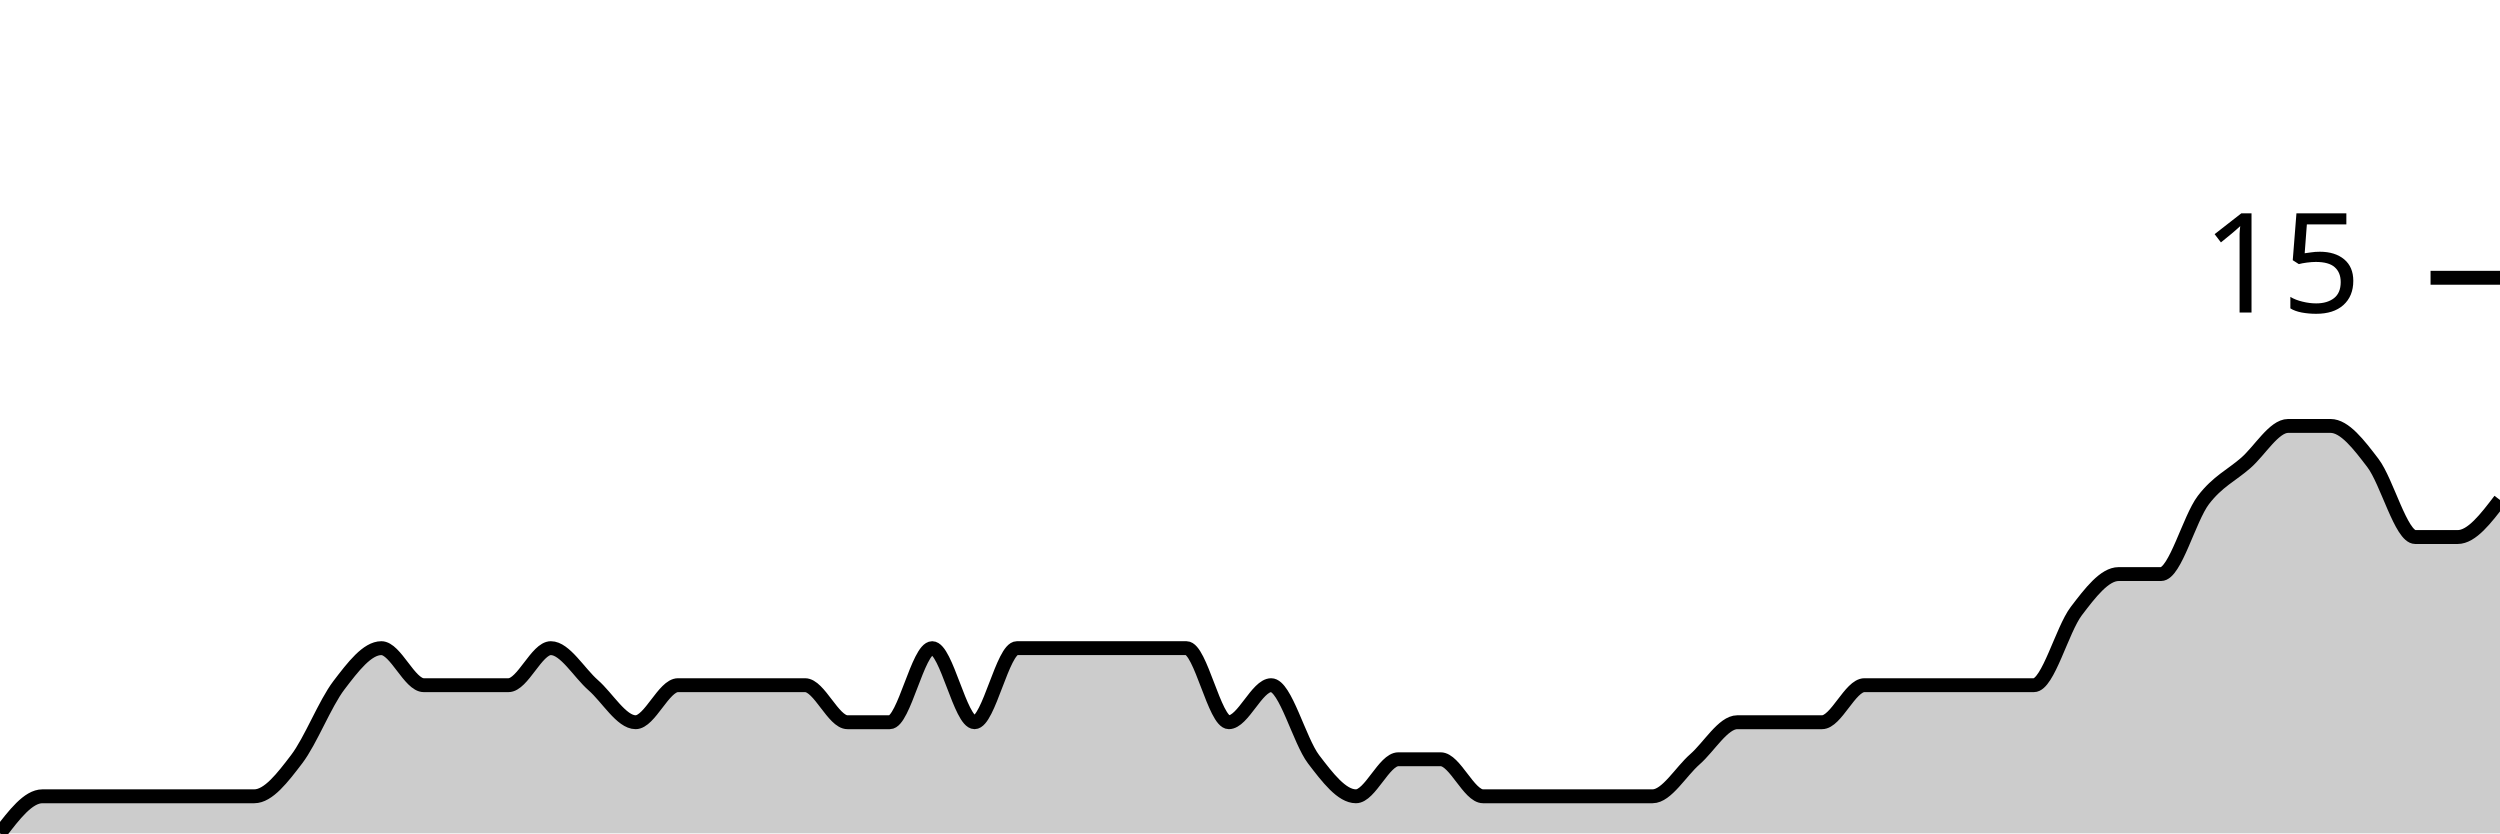
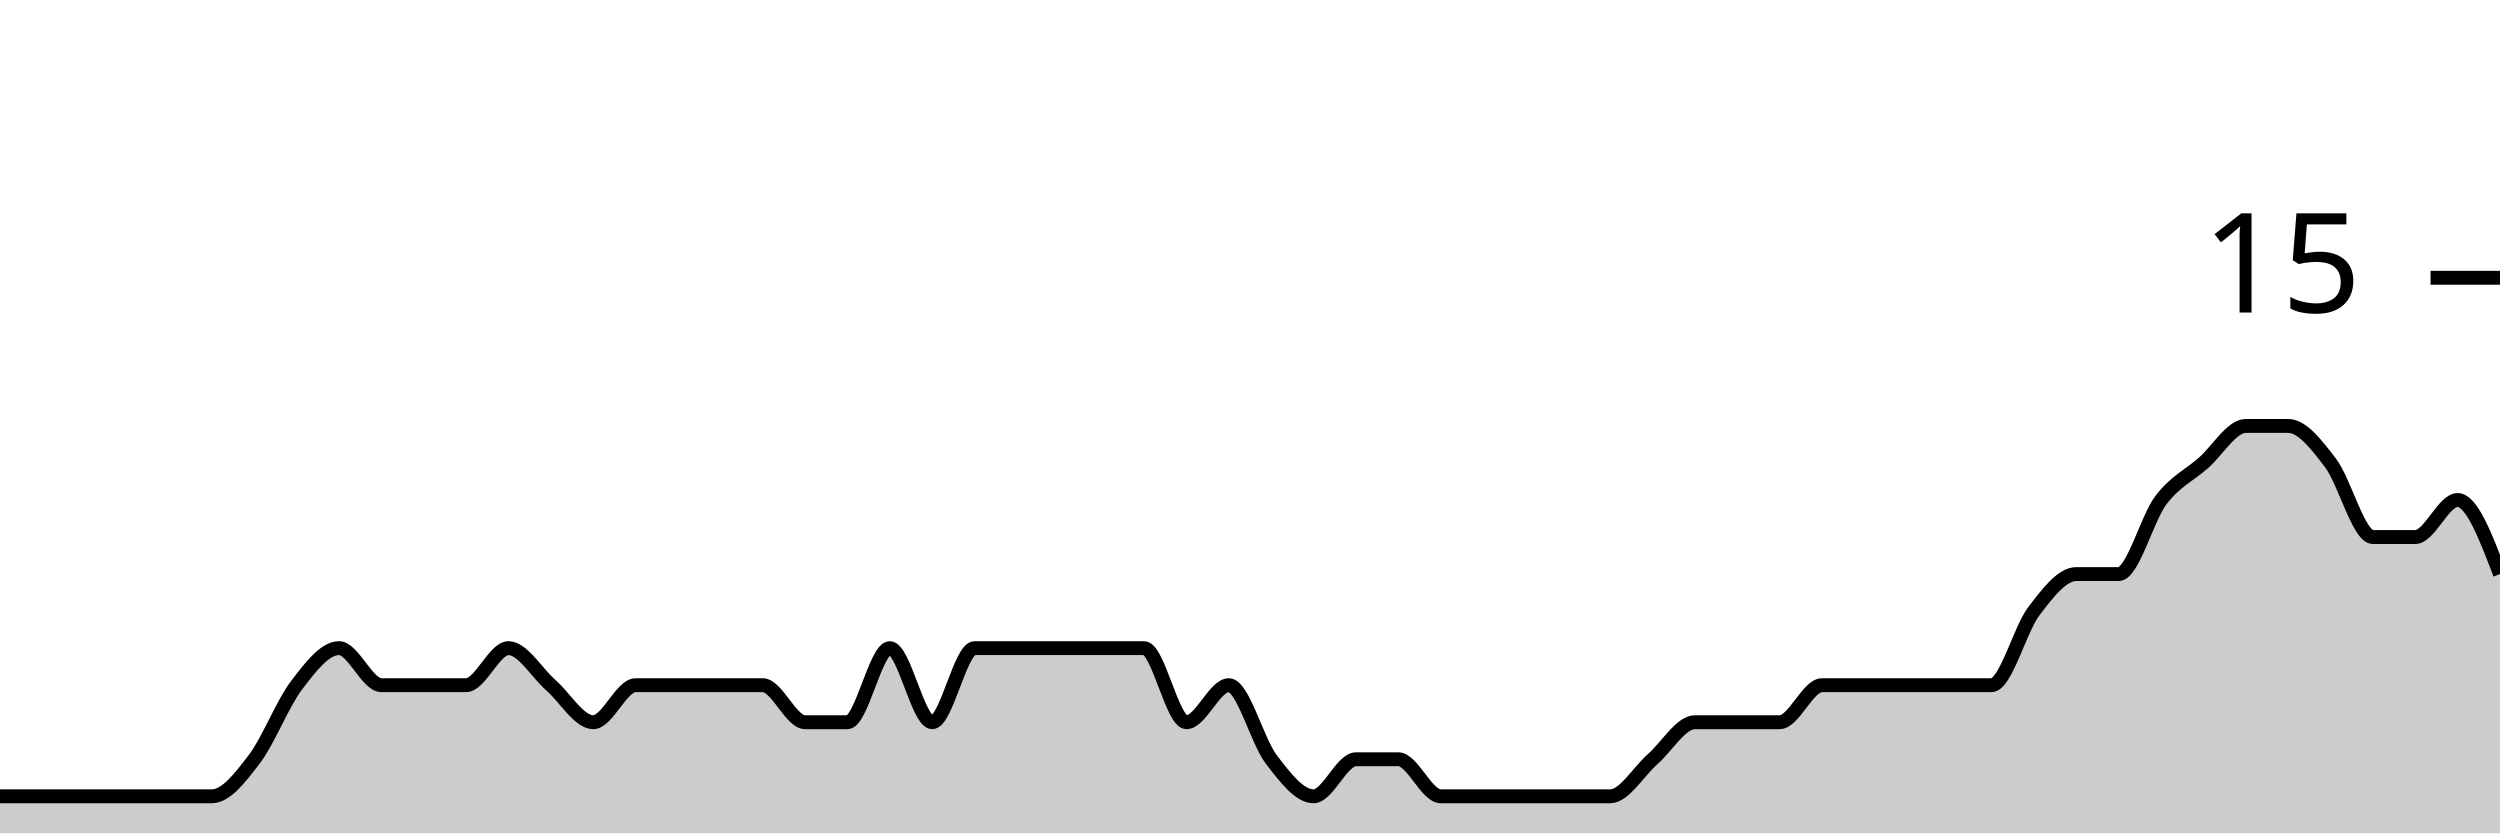
<svg xmlns="http://www.w3.org/2000/svg" viewBox="0 0 180 60">
  <g transform="translate(0,20)">
-     <path class="area" fill="rgba(0, 0, 0, 0.2)" d="M0,40C1.017,38.667,2.034,37.333,3.051,37.333C4.068,37.333,5.085,37.333,6.102,37.333C7.119,37.333,8.136,37.333,9.153,37.333C10.169,37.333,11.186,37.333,12.203,37.333C13.22,37.333,14.237,37.333,15.254,37.333C16.271,37.333,17.288,37.333,18.305,37.333C19.322,37.333,20.339,36,21.356,34.667C22.373,33.333,23.39,30.667,24.407,29.333C25.424,28,26.441,26.667,27.458,26.667C28.475,26.667,29.492,29.333,30.508,29.333C31.525,29.333,32.542,29.333,33.559,29.333C34.576,29.333,35.593,29.333,36.61,29.333C37.627,29.333,38.644,26.667,39.661,26.667C40.678,26.667,41.695,28.444,42.712,29.333C43.729,30.222,44.746,32,45.763,32C46.78,32,47.797,29.333,48.814,29.333C49.831,29.333,50.847,29.333,51.864,29.333C52.881,29.333,53.898,29.333,54.915,29.333C55.932,29.333,56.949,29.333,57.966,29.333C58.983,29.333,60,32,61.017,32C62.034,32,63.051,32,64.068,32C65.085,32,66.102,26.667,67.119,26.667C68.136,26.667,69.153,32,70.169,32C71.186,32,72.203,26.667,73.22,26.667C74.237,26.667,75.254,26.667,76.271,26.667C77.288,26.667,78.305,26.667,79.322,26.667C80.339,26.667,81.356,26.667,82.373,26.667C83.39,26.667,84.407,26.667,85.424,26.667C86.441,26.667,87.458,32,88.475,32C89.492,32,90.508,29.333,91.525,29.333C92.542,29.333,93.559,33.333,94.576,34.667C95.593,36,96.61,37.333,97.627,37.333C98.644,37.333,99.661,34.667,100.678,34.667C101.695,34.667,102.712,34.667,103.729,34.667C104.746,34.667,105.763,37.333,106.78,37.333C107.797,37.333,108.814,37.333,109.831,37.333C110.847,37.333,111.864,37.333,112.881,37.333C113.898,37.333,114.915,37.333,115.932,37.333C116.949,37.333,117.966,37.333,118.983,37.333C120,37.333,121.017,35.556,122.034,34.667C123.051,33.778,124.068,32,125.085,32C126.102,32,127.119,32,128.136,32C129.153,32,130.169,32,131.186,32C132.203,32,133.22,29.333,134.237,29.333C135.254,29.333,136.271,29.333,137.288,29.333C138.305,29.333,139.322,29.333,140.339,29.333C141.356,29.333,142.373,29.333,143.39,29.333C144.407,29.333,145.424,29.333,146.441,29.333C147.458,29.333,148.475,25.333,149.492,24C150.508,22.667,151.525,21.333,152.542,21.333C153.559,21.333,154.576,21.333,155.593,21.333C156.61,21.333,157.627,17.333,158.644,16C159.661,14.667,160.678,14.222,161.695,13.333C162.712,12.444,163.729,10.667,164.746,10.667C165.763,10.667,166.78,10.667,167.797,10.667C168.814,10.667,169.831,12,170.847,13.333C171.864,14.667,172.881,18.667,173.898,18.667C174.915,18.667,175.932,18.667,176.949,18.667C177.966,18.667,178.983,17.333,180,16L180,40C178.983,40,177.966,40,176.949,40C175.932,40,174.915,40,173.898,40C172.881,40,171.864,40,170.847,40C169.831,40,168.814,40,167.797,40C166.78,40,165.763,40,164.746,40C163.729,40,162.712,40,161.695,40C160.678,40,159.661,40,158.644,40C157.627,40,156.61,40,155.593,40C154.576,40,153.559,40,152.542,40C151.525,40,150.508,40,149.492,40C148.475,40,147.458,40,146.441,40C145.424,40,144.407,40,143.39,40C142.373,40,141.356,40,140.339,40C139.322,40,138.305,40,137.288,40C136.271,40,135.254,40,134.237,40C133.22,40,132.203,40,131.186,40C130.169,40,129.153,40,128.136,40C127.119,40,126.102,40,125.085,40C124.068,40,123.051,40,122.034,40C121.017,40,120,40,118.983,40C117.966,40,116.949,40,115.932,40C114.915,40,113.898,40,112.881,40C111.864,40,110.847,40,109.831,40C108.814,40,107.797,40,106.78,40C105.763,40,104.746,40,103.729,40C102.712,40,101.695,40,100.678,40C99.661,40,98.644,40,97.627,40C96.61,40,95.593,40,94.576,40C93.559,40,92.542,40,91.525,40C90.508,40,89.492,40,88.475,40C87.458,40,86.441,40,85.424,40C84.407,40,83.39,40,82.373,40C81.356,40,80.339,40,79.322,40C78.305,40,77.288,40,76.271,40C75.254,40,74.237,40,73.22,40C72.203,40,71.186,40,70.169,40C69.153,40,68.136,40,67.119,40C66.102,40,65.085,40,64.068,40C63.051,40,62.034,40,61.017,40C60,40,58.983,40,57.966,40C56.949,40,55.932,40,54.915,40C53.898,40,52.881,40,51.864,40C50.847,40,49.831,40,48.814,40C47.797,40,46.78,40,45.763,40C44.746,40,43.729,40,42.712,40C41.695,40,40.678,40,39.661,40C38.644,40,37.627,40,36.61,40C35.593,40,34.576,40,33.559,40C32.542,40,31.525,40,30.508,40C29.492,40,28.475,40,27.458,40C26.441,40,25.424,40,24.407,40C23.39,40,22.373,40,21.356,40C20.339,40,19.322,40,18.305,40C17.288,40,16.271,40,15.254,40C14.237,40,13.22,40,12.203,40C11.186,40,10.169,40,9.153,40C8.136,40,7.119,40,6.102,40C5.085,40,4.068,40,3.051,40C2.034,40,1.017,40,0,40Z" />
-     <path class="line" stroke="black" fill="none" d="M0,40C1.017,38.667,2.034,37.333,3.051,37.333C4.068,37.333,5.085,37.333,6.102,37.333C7.119,37.333,8.136,37.333,9.153,37.333C10.169,37.333,11.186,37.333,12.203,37.333C13.22,37.333,14.237,37.333,15.254,37.333C16.271,37.333,17.288,37.333,18.305,37.333C19.322,37.333,20.339,36,21.356,34.667C22.373,33.333,23.39,30.667,24.407,29.333C25.424,28,26.441,26.667,27.458,26.667C28.475,26.667,29.492,29.333,30.508,29.333C31.525,29.333,32.542,29.333,33.559,29.333C34.576,29.333,35.593,29.333,36.61,29.333C37.627,29.333,38.644,26.667,39.661,26.667C40.678,26.667,41.695,28.444,42.712,29.333C43.729,30.222,44.746,32,45.763,32C46.78,32,47.797,29.333,48.814,29.333C49.831,29.333,50.847,29.333,51.864,29.333C52.881,29.333,53.898,29.333,54.915,29.333C55.932,29.333,56.949,29.333,57.966,29.333C58.983,29.333,60,32,61.017,32C62.034,32,63.051,32,64.068,32C65.085,32,66.102,26.667,67.119,26.667C68.136,26.667,69.153,32,70.169,32C71.186,32,72.203,26.667,73.22,26.667C74.237,26.667,75.254,26.667,76.271,26.667C77.288,26.667,78.305,26.667,79.322,26.667C80.339,26.667,81.356,26.667,82.373,26.667C83.39,26.667,84.407,26.667,85.424,26.667C86.441,26.667,87.458,32,88.475,32C89.492,32,90.508,29.333,91.525,29.333C92.542,29.333,93.559,33.333,94.576,34.667C95.593,36,96.61,37.333,97.627,37.333C98.644,37.333,99.661,34.667,100.678,34.667C101.695,34.667,102.712,34.667,103.729,34.667C104.746,34.667,105.763,37.333,106.78,37.333C107.797,37.333,108.814,37.333,109.831,37.333C110.847,37.333,111.864,37.333,112.881,37.333C113.898,37.333,114.915,37.333,115.932,37.333C116.949,37.333,117.966,37.333,118.983,37.333C120,37.333,121.017,35.556,122.034,34.667C123.051,33.778,124.068,32,125.085,32C126.102,32,127.119,32,128.136,32C129.153,32,130.169,32,131.186,32C132.203,32,133.22,29.333,134.237,29.333C135.254,29.333,136.271,29.333,137.288,29.333C138.305,29.333,139.322,29.333,140.339,29.333C141.356,29.333,142.373,29.333,143.39,29.333C144.407,29.333,145.424,29.333,146.441,29.333C147.458,29.333,148.475,25.333,149.492,24C150.508,22.667,151.525,21.333,152.542,21.333C153.559,21.333,154.576,21.333,155.593,21.333C156.61,21.333,157.627,17.333,158.644,16C159.661,14.667,160.678,14.222,161.695,13.333C162.712,12.444,163.729,10.667,164.746,10.667C165.763,10.667,166.78,10.667,167.797,10.667C168.814,10.667,169.831,12,170.847,13.333C171.864,14.667,172.881,18.667,173.898,18.667C174.915,18.667,175.932,18.667,176.949,18.667C177.966,18.667,178.983,17.333,180,16" />
+     <path class="area" fill="rgba(0, 0, 0, 0.2)" d="M0,37.333C1.017,37.333,2.034,37.333,3.051,37.333C4.068,37.333,5.085,37.333,6.102,37.333C7.119,37.333,8.136,37.333,9.153,37.333C10.169,37.333,11.186,37.333,12.203,37.333C13.22,37.333,14.237,37.333,15.254,37.333C16.271,37.333,17.288,36,18.305,34.667C19.322,33.333,20.339,30.667,21.356,29.333C22.373,28,23.39,26.667,24.407,26.667C25.424,26.667,26.441,29.333,27.458,29.333C28.475,29.333,29.492,29.333,30.508,29.333C31.525,29.333,32.542,29.333,33.559,29.333C34.576,29.333,35.593,26.667,36.61,26.667C37.627,26.667,38.644,28.444,39.661,29.333C40.678,30.222,41.695,32,42.712,32C43.729,32,44.746,29.333,45.763,29.333C46.78,29.333,47.797,29.333,48.814,29.333C49.831,29.333,50.847,29.333,51.864,29.333C52.881,29.333,53.898,29.333,54.915,29.333C55.932,29.333,56.949,32,57.966,32C58.983,32,60,32,61.017,32C62.034,32,63.051,26.667,64.068,26.667C65.085,26.667,66.102,32,67.119,32C68.136,32,69.153,26.667,70.169,26.667C71.186,26.667,72.203,26.667,73.22,26.667C74.237,26.667,75.254,26.667,76.271,26.667C77.288,26.667,78.305,26.667,79.322,26.667C80.339,26.667,81.356,26.667,82.373,26.667C83.39,26.667,84.407,32,85.424,32C86.441,32,87.458,29.333,88.475,29.333C89.492,29.333,90.508,33.333,91.525,34.667C92.542,36,93.559,37.333,94.576,37.333C95.593,37.333,96.61,34.667,97.627,34.667C98.644,34.667,99.661,34.667,100.678,34.667C101.695,34.667,102.712,37.333,103.729,37.333C104.746,37.333,105.763,37.333,106.78,37.333C107.797,37.333,108.814,37.333,109.831,37.333C110.847,37.333,111.864,37.333,112.881,37.333C113.898,37.333,114.915,37.333,115.932,37.333C116.949,37.333,117.966,35.556,118.983,34.667C120,33.778,121.017,32,122.034,32C123.051,32,124.068,32,125.085,32C126.102,32,127.119,32,128.136,32C129.153,32,130.169,29.333,131.186,29.333C132.203,29.333,133.22,29.333,134.237,29.333C135.254,29.333,136.271,29.333,137.288,29.333C138.305,29.333,139.322,29.333,140.339,29.333C141.356,29.333,142.373,29.333,143.39,29.333C144.407,29.333,145.424,25.333,146.441,24C147.458,22.667,148.475,21.333,149.492,21.333C150.508,21.333,151.525,21.333,152.542,21.333C153.559,21.333,154.576,17.333,155.593,16C156.61,14.667,157.627,14.222,158.644,13.333C159.661,12.444,160.678,10.667,161.695,10.667C162.712,10.667,163.729,10.667,164.746,10.667C165.763,10.667,166.78,12,167.797,13.333C168.814,14.667,169.831,18.667,170.847,18.667C171.864,18.667,172.881,18.667,173.898,18.667C174.915,18.667,175.932,16,176.949,16C177.966,16,178.983,18.667,180,21.333L180,40C178.983,40,177.966,40,176.949,40C175.932,40,174.915,40,173.898,40C172.881,40,171.864,40,170.847,40C169.831,40,168.814,40,167.797,40C166.78,40,165.763,40,164.746,40C163.729,40,162.712,40,161.695,40C160.678,40,159.661,40,158.644,40C157.627,40,156.61,40,155.593,40C154.576,40,153.559,40,152.542,40C151.525,40,150.508,40,149.492,40C148.475,40,147.458,40,146.441,40C145.424,40,144.407,40,143.39,40C142.373,40,141.356,40,140.339,40C139.322,40,138.305,40,137.288,40C136.271,40,135.254,40,134.237,40C133.22,40,132.203,40,131.186,40C130.169,40,129.153,40,128.136,40C127.119,40,126.102,40,125.085,40C124.068,40,123.051,40,122.034,40C121.017,40,120,40,118.983,40C117.966,40,116.949,40,115.932,40C114.915,40,113.898,40,112.881,40C111.864,40,110.847,40,109.831,40C108.814,40,107.797,40,106.78,40C105.763,40,104.746,40,103.729,40C102.712,40,101.695,40,100.678,40C99.661,40,98.644,40,97.627,40C96.61,40,95.593,40,94.576,40C93.559,40,92.542,40,91.525,40C90.508,40,89.492,40,88.475,40C87.458,40,86.441,40,85.424,40C84.407,40,83.39,40,82.373,40C81.356,40,80.339,40,79.322,40C78.305,40,77.288,40,76.271,40C75.254,40,74.237,40,73.22,40C72.203,40,71.186,40,70.169,40C69.153,40,68.136,40,67.119,40C66.102,40,65.085,40,64.068,40C63.051,40,62.034,40,61.017,40C60,40,58.983,40,57.966,40C56.949,40,55.932,40,54.915,40C53.898,40,52.881,40,51.864,40C50.847,40,49.831,40,48.814,40C47.797,40,46.78,40,45.763,40C44.746,40,43.729,40,42.712,40C41.695,40,40.678,40,39.661,40C38.644,40,37.627,40,36.61,40C35.593,40,34.576,40,33.559,40C32.542,40,31.525,40,30.508,40C29.492,40,28.475,40,27.458,40C26.441,40,25.424,40,24.407,40C23.39,40,22.373,40,21.356,40C20.339,40,19.322,40,18.305,40C17.288,40,16.271,40,15.254,40C14.237,40,13.22,40,12.203,40C11.186,40,10.169,40,9.153,40C8.136,40,7.119,40,6.102,40C5.085,40,4.068,40,3.051,40C2.034,40,1.017,40,0,40Z" />
+     <path class="line" stroke="black" fill="none" d="M0,37.333C1.017,37.333,2.034,37.333,3.051,37.333C4.068,37.333,5.085,37.333,6.102,37.333C7.119,37.333,8.136,37.333,9.153,37.333C10.169,37.333,11.186,37.333,12.203,37.333C13.22,37.333,14.237,37.333,15.254,37.333C16.271,37.333,17.288,36,18.305,34.667C19.322,33.333,20.339,30.667,21.356,29.333C22.373,28,23.39,26.667,24.407,26.667C25.424,26.667,26.441,29.333,27.458,29.333C28.475,29.333,29.492,29.333,30.508,29.333C31.525,29.333,32.542,29.333,33.559,29.333C34.576,29.333,35.593,26.667,36.61,26.667C37.627,26.667,38.644,28.444,39.661,29.333C40.678,30.222,41.695,32,42.712,32C43.729,32,44.746,29.333,45.763,29.333C46.78,29.333,47.797,29.333,48.814,29.333C49.831,29.333,50.847,29.333,51.864,29.333C52.881,29.333,53.898,29.333,54.915,29.333C55.932,29.333,56.949,32,57.966,32C58.983,32,60,32,61.017,32C62.034,32,63.051,26.667,64.068,26.667C65.085,26.667,66.102,32,67.119,32C68.136,32,69.153,26.667,70.169,26.667C71.186,26.667,72.203,26.667,73.22,26.667C74.237,26.667,75.254,26.667,76.271,26.667C77.288,26.667,78.305,26.667,79.322,26.667C80.339,26.667,81.356,26.667,82.373,26.667C83.39,26.667,84.407,32,85.424,32C86.441,32,87.458,29.333,88.475,29.333C89.492,29.333,90.508,33.333,91.525,34.667C92.542,36,93.559,37.333,94.576,37.333C95.593,37.333,96.61,34.667,97.627,34.667C98.644,34.667,99.661,34.667,100.678,34.667C101.695,34.667,102.712,37.333,103.729,37.333C104.746,37.333,105.763,37.333,106.78,37.333C107.797,37.333,108.814,37.333,109.831,37.333C110.847,37.333,111.864,37.333,112.881,37.333C113.898,37.333,114.915,37.333,115.932,37.333C116.949,37.333,117.966,35.556,118.983,34.667C120,33.778,121.017,32,122.034,32C123.051,32,124.068,32,125.085,32C126.102,32,127.119,32,128.136,32C129.153,32,130.169,29.333,131.186,29.333C132.203,29.333,133.22,29.333,134.237,29.333C135.254,29.333,136.271,29.333,137.288,29.333C138.305,29.333,139.322,29.333,140.339,29.333C141.356,29.333,142.373,29.333,143.39,29.333C144.407,29.333,145.424,25.333,146.441,24C147.458,22.667,148.475,21.333,149.492,21.333C150.508,21.333,151.525,21.333,152.542,21.333C153.559,21.333,154.576,17.333,155.593,16C156.61,14.667,157.627,14.222,158.644,13.333C159.661,12.444,160.678,10.667,161.695,10.667C162.712,10.667,163.729,10.667,164.746,10.667C165.763,10.667,166.78,12,167.797,13.333C168.814,14.667,169.831,18.667,170.847,18.667C171.864,18.667,172.881,18.667,173.898,18.667C174.915,18.667,175.932,16,176.949,16C177.966,16,178.983,18.667,180,21.333" />
    <path class="axis-ceiling" stroke-width="1" stroke="black" fill="none" d="M175,0L180,0" />
    <text class="axis-ceiling-label" font-family="sans-serif" text-anchor="end" font-size="10px" x="170" y="2.5">15</text>
  </g>
</svg>
